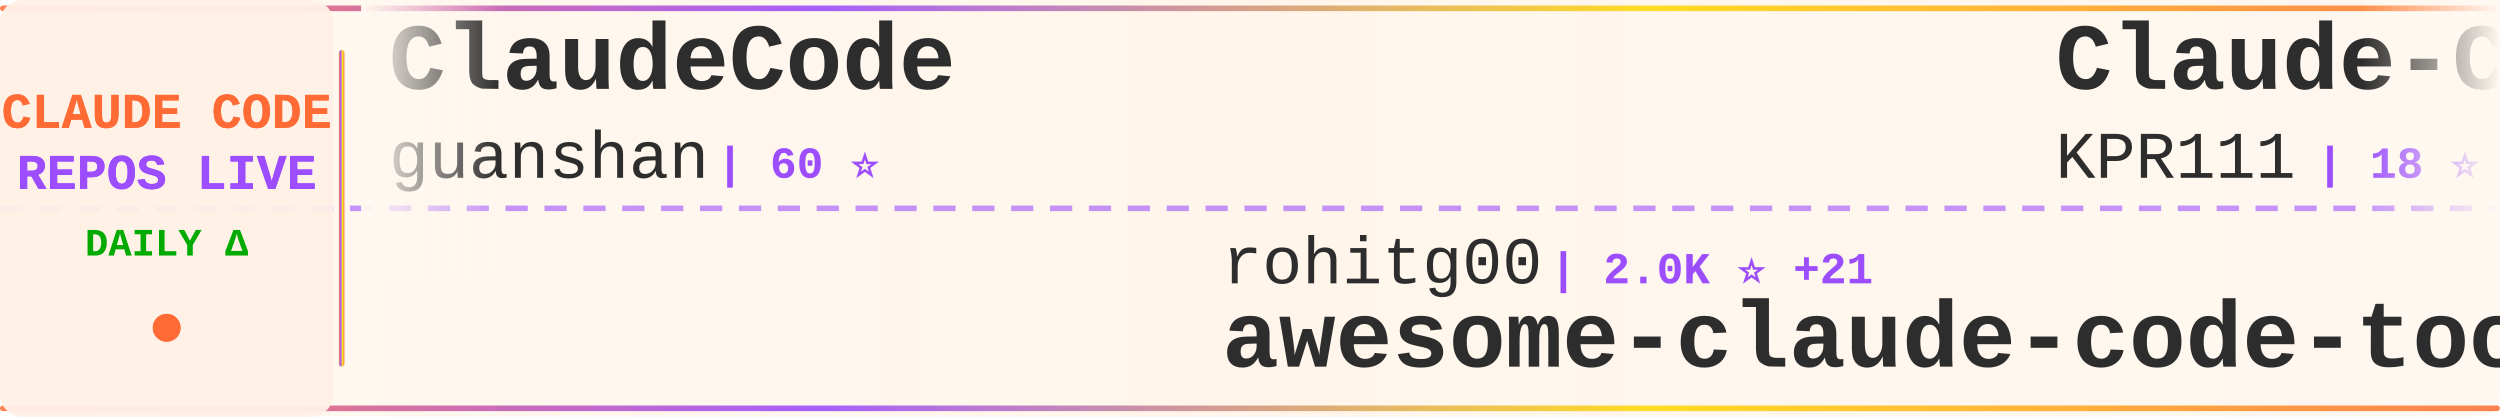
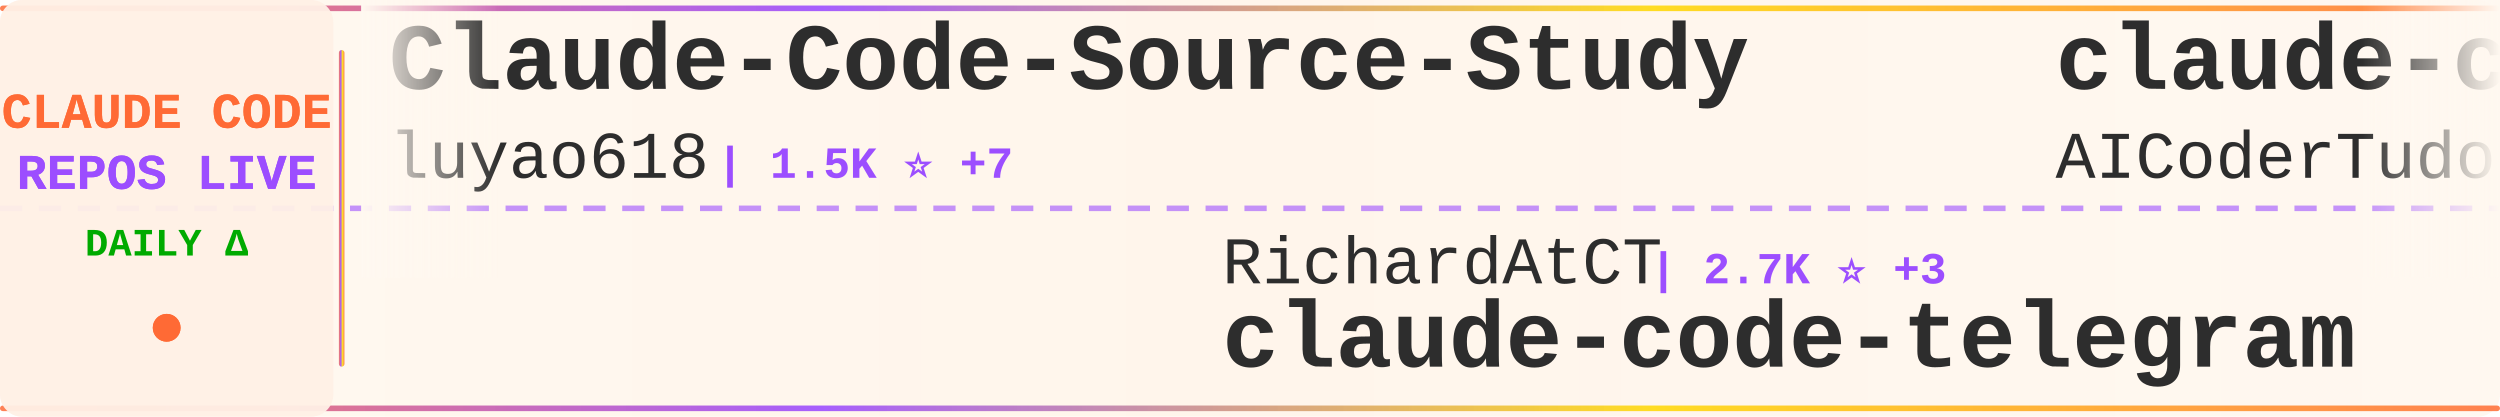
<svg xmlns="http://www.w3.org/2000/svg" width="900" height="150">
  <defs>
    <linearGradient id="tickerBg" x1="0%" y1="0%" x2="100%" y2="0%">
      <stop offset="0%" style="stop-color:#fff8f0;stop-opacity:0.98" />
      <stop offset="50%" style="stop-color:#fff5eb;stop-opacity:1" />
      <stop offset="100%" style="stop-color:#fff8f0;stop-opacity:0.98" />
    </linearGradient>
    <linearGradient id="borderGrad" x1="0%" y1="0%" x2="100%" y2="0%">
      <stop offset="0%" style="stop-color:#FF6B35;stop-opacity:0.85">
        <animate attributeName="stop-opacity" values="0.85;1;0.85" dur="2s" repeatCount="indefinite" />
      </stop>
      <stop offset="33%" style="stop-color:#9C4EFF;stop-opacity:0.9">
        <animate attributeName="stop-opacity" values="0.9;1;0.9" dur="2.2s" repeatCount="indefinite" />
      </stop>
      <stop offset="66%" style="stop-color:#FFD700;stop-opacity:0.85">
        <animate attributeName="stop-opacity" values="0.85;1;0.85" dur="1.8s" repeatCount="indefinite" />
      </stop>
      <stop offset="100%" style="stop-color:#FF6B35;stop-opacity:0.85">
        <animate attributeName="stop-opacity" values="0.85;1;0.85" dur="2s" repeatCount="indefinite" />
      </stop>
    </linearGradient>
    <filter id="textGlow">
      <feGaussianBlur stdDeviation="0.15" result="coloredBlur" />
      <feMerge>
        <feMergeNode in="coloredBlur" />
        <feMergeNode in="SourceGraphic" />
      </feMerge>
    </filter>
    <filter id="metricGlow">
      <feGaussianBlur stdDeviation="0.2" result="coloredBlur" />
      <feMerge>
        <feMergeNode in="coloredBlur" />
        <feMergeNode in="SourceGraphic" />
      </feMerge>
    </filter>
    <linearGradient id="leftFade" x1="0%" y1="0%" x2="100%" y2="0%">
      <stop offset="0%" style="stop-color:#fff8f0;stop-opacity:1" />
      <stop offset="100%" style="stop-color:#fff8f0;stop-opacity:0" />
    </linearGradient>
    <linearGradient id="rightFade" x1="0%" y1="0%" x2="100%" y2="0%">
      <stop offset="0%" style="stop-color:#fff8f0;stop-opacity:0" />
      <stop offset="100%" style="stop-color:#fff8f0;stop-opacity:1" />
    </linearGradient>
  </defs>
  <rect width="900" height="150" fill="url(#tickerBg)" rx="8" />
  <rect x="0" y="2" width="900" height="2" fill="url(#borderGrad)" rx="1" />
  <rect x="0" y="146" width="900" height="2" fill="url(#borderGrad)" rx="1" />
  <line x1="0" y1="75" x2="900" y2="75" stroke="#9C4EFF" stroke-width="2" stroke-dasharray="8 6" opacity="0.6" />
  <rect x="0" y="0" width="120" height="150" fill="#fff0e6" opacity="0.95" rx="8" />
  <text x="60" y="46" font-family="'Courier New', monospace" font-size="18" font-weight="bold" fill="#FF6B35" text-anchor="middle" filter="url(#textGlow)">
    CLAUDE CODE
  </text>
  <text x="60" y="68" font-family="'Courier New', monospace" font-size="18" font-weight="bold" fill="#9C4EFF" text-anchor="middle" filter="url(#textGlow)">
    REPOS LIVE
  </text>
  <text x="60" y="92" font-family="'Courier New', monospace" font-size="14" font-weight="bold" fill="#00aa00" text-anchor="middle">
    DAILY Δ
  </text>
  <circle cx="60" cy="118" r="5" fill="#FF6B35" filter="url(#metricGlow)">
    <animate attributeName="r" values="4;6;4" dur="1.5s" repeatCount="indefinite" />
    <animate attributeName="opacity" values="0.6;1;0.6" dur="1.5s" repeatCount="indefinite" />
  </circle>
  <rect x="122" y="18" width="2" height="114" fill="url(#borderGrad)" rx="1" />
  <clipPath id="tickerClip">
    <rect x="130" y="0" width="770" height="150" />
  </clipPath>
  <g clip-path="url(#tickerClip)">
    <g id="tickerItems">
      <animateTransform attributeName="transform" attributeType="XML" type="translate" from="0 0" to="-3000 0" dur="54s" repeatCount="indefinite" />
      <g transform="translate(0, 0)">
-         <text x="140" y="32" font-family="'Courier New', monospace" font-size="34" font-weight="bold" fill="#2d2d2d">ClaudeCode</text>
-         <text x="140" y="64" font-family="'Courier New', monospace" font-size="24" font-weight="normal" fill="#2d2d2d" opacity="1.0">guanshan</text>
-         <text x="258" y="64" font-family="'Courier New', monospace" font-size="16" font-weight="bold" fill="#9C4EFF"> | 60 ⭐</text>
+         <text x="140" y="32" font-family="'Courier New', monospace" font-size="34" font-weight="bold" fill="#2d2d2d">Claude-Code-Source-Study</text>
+         <text x="140" y="64" font-family="'Courier New', monospace" font-size="24" font-weight="normal" fill="#2d2d2d" opacity="1.0">luyao618</text>
+         <text x="258" y="64" font-family="'Courier New', monospace" font-size="16" font-weight="bold" fill="#9C4EFF"> | 1.5K ⭐ +7</text>
      </g>
      <g transform="translate(300, 0)">
-         <text x="140" y="102" font-family="'Courier New', monospace" font-size="24" font-weight="normal" fill="#2d2d2d" opacity="1.0">rohitg00</text>
-         <text x="258" y="102" font-family="'Courier New', monospace" font-size="16" font-weight="bold" fill="#9C4EFF"> | 2.0K ⭐ +21</text>
-         <text x="140" y="132" font-family="'Courier New', monospace" font-size="34" font-weight="bold" fill="#2d2d2d">awesome-claude-code-tool...</text>
+         <text x="140" y="102" font-family="'Courier New', monospace" font-size="24" font-weight="normal" fill="#2d2d2d" opacity="1.0">RichardAtCT</text>
+         <text x="294" y="102" font-family="'Courier New', monospace" font-size="16" font-weight="bold" fill="#9C4EFF"> | 2.7K ⭐ +3</text>
+         <text x="140" y="132" font-family="'Courier New', monospace" font-size="34" font-weight="bold" fill="#2d2d2d">claude-code-telegram</text>
      </g>
      <g transform="translate(600, 0)">
-         <text x="140" y="32" font-family="'Courier New', monospace" font-size="34" font-weight="bold" fill="#2d2d2d">Claude-Code</text>
-         <text x="140" y="64" font-family="'Courier New', monospace" font-size="24" font-weight="normal" fill="#2d2d2d" opacity="1.0">KPR111</text>
-         <text x="234" y="64" font-family="'Courier New', monospace" font-size="16" font-weight="bold" fill="#9C4EFF"> | 18 ⭐</text>
+         <text x="140" y="32" font-family="'Courier New', monospace" font-size="34" font-weight="bold" fill="#2d2d2d">claude-code-tudou</text>
+         <text x="140" y="64" font-family="'Courier New', monospace" font-size="24" font-weight="normal" fill="#2d2d2d" opacity="1.0">AICoderTudou</text>
+         <text x="306" y="64" font-family="'Courier New', monospace" font-size="16" font-weight="bold" fill="#9C4EFF"> | 500 ⭐</text>
      </g>
      <g transform="translate(900, 0)">
-         <text x="140" y="102" font-family="'Courier New', monospace" font-size="24" font-weight="normal" fill="#2d2d2d" opacity="1.0">anthropics</text>
-         <text x="282" y="102" font-family="'Courier New', monospace" font-size="16" font-weight="bold" fill="#9C4EFF"> | 7.9K ⭐ +13</text>
-         <text x="140" y="132" font-family="'Courier New', monospace" font-size="34" font-weight="bold" fill="#2d2d2d">claude-code-action</text>
+         <text x="140" y="102" font-family="'Courier New', monospace" font-size="24" font-weight="normal" fill="#2d2d2d" opacity="1.0">Piebald-AI</text>
+         <text x="282" y="102" font-family="'Courier New', monospace" font-size="16" font-weight="bold" fill="#9C4EFF"> | 10.8K ⭐ +29</text>
+         <text x="140" y="132" font-family="'Courier New', monospace" font-size="34" font-weight="bold" fill="#2d2d2d">claude-code-system-promp...</text>
      </g>
      <g transform="translate(1200, 0)">
-         <text x="140" y="32" font-family="'Courier New', monospace" font-size="34" font-weight="bold" fill="#2d2d2d">claude-code-ultimate-gui...</text>
-         <text x="140" y="64" font-family="'Courier New', monospace" font-size="24" font-weight="normal" fill="#2d2d2d" opacity="1.0">FlorianBruniaux</text>
-         <text x="342" y="64" font-family="'Courier New', monospace" font-size="16" font-weight="bold" fill="#9C4EFF"> | 4.7K ⭐ +16</text>
+         <text x="140" y="32" font-family="'Courier New', monospace" font-size="34" font-weight="bold" fill="#2d2d2d">claude-code-source</text>
+         <text x="140" y="64" font-family="'Courier New', monospace" font-size="24" font-weight="normal" fill="#2d2d2d" opacity="1.0">hangsman</text>
+         <text x="258" y="64" font-family="'Courier New', monospace" font-size="16" font-weight="bold" fill="#9C4EFF"> | 782 ⭐</text>
      </g>
      <g transform="translate(1500, 0)">
-         <text x="140" y="102" font-family="'Courier New', monospace" font-size="24" font-weight="normal" fill="#2d2d2d" opacity="1.0">Donchitos</text>
-         <text x="270" y="102" font-family="'Courier New', monospace" font-size="16" font-weight="bold" fill="#9C4EFF"> | 20.9K ⭐ +99</text>
-         <text x="140" y="132" font-family="'Courier New', monospace" font-size="34" font-weight="bold" fill="#2d2d2d">Claude-Code-Game-Studios</text>
+         <text x="140" y="102" font-family="'Courier New', monospace" font-size="24" font-weight="normal" fill="#2d2d2d" opacity="1.0">ding113</text>
+         <text x="246" y="102" font-family="'Courier New', monospace" font-size="16" font-weight="bold" fill="#9C4EFF"> | 3.0K ⭐ +14</text>
+         <text x="140" y="132" font-family="'Courier New', monospace" font-size="34" font-weight="bold" fill="#2d2d2d">claude-code-hub</text>
      </g>
      <g transform="translate(1800, 0)">
-         <text x="140" y="32" font-family="'Courier New', monospace" font-size="34" font-weight="bold" fill="#2d2d2d">claude-code-source</text>
-         <text x="140" y="64" font-family="'Courier New', monospace" font-size="24" font-weight="normal" fill="#2d2d2d" opacity="1.0">JrCx7scC</text>
-         <text x="258" y="64" font-family="'Courier New', monospace" font-size="16" font-weight="bold" fill="#9C4EFF"> | 370 ⭐</text>
+         <text x="140" y="32" font-family="'Courier New', monospace" font-size="34" font-weight="bold" fill="#2d2d2d">claude-code-infrastructu...</text>
+         <text x="140" y="64" font-family="'Courier New', monospace" font-size="24" font-weight="normal" fill="#2d2d2d" opacity="1.0">diet103</text>
+         <text x="246" y="64" font-family="'Courier New', monospace" font-size="16" font-weight="bold" fill="#9C4EFF"> | 9.7K ⭐ +3</text>
      </g>
      <g transform="translate(2100, 0)">
-         <text x="140" y="102" font-family="'Courier New', monospace" font-size="24" font-weight="normal" fill="#2d2d2d" opacity="1.0">SeemSeam</text>
-         <text x="258" y="102" font-family="'Courier New', monospace" font-size="16" font-weight="bold" fill="#9C4EFF"> | 2.9K ⭐ +14</text>
-         <text x="140" y="132" font-family="'Courier New', monospace" font-size="34" font-weight="bold" fill="#2d2d2d">claude_codex_bridge</text>
+         <text x="140" y="102" font-family="'Courier New', monospace" font-size="24" font-weight="normal" fill="#2d2d2d" opacity="1.0">Windy3f3f3f3f</text>
+         <text x="318" y="102" font-family="'Courier New', monospace" font-size="16" font-weight="bold" fill="#9C4EFF"> | 2.6K ⭐ +8</text>
+         <text x="140" y="132" font-family="'Courier New', monospace" font-size="34" font-weight="bold" fill="#2d2d2d">how-claude-code-works</text>
      </g>
      <g transform="translate(2400, 0)">
-         <text x="140" y="32" font-family="'Courier New', monospace" font-size="34" font-weight="bold" fill="#2d2d2d">claude-code-infrastructu...</text>
-         <text x="140" y="64" font-family="'Courier New', monospace" font-size="24" font-weight="normal" fill="#2d2d2d" opacity="1.0">diet103</text>
-         <text x="246" y="64" font-family="'Courier New', monospace" font-size="16" font-weight="bold" fill="#9C4EFF"> | 9.7K ⭐ +4</text>
+         <text x="140" y="32" font-family="'Courier New', monospace" font-size="34" font-weight="bold" fill="#2d2d2d">claude-code-spec-workflo...</text>
+         <text x="140" y="64" font-family="'Courier New', monospace" font-size="24" font-weight="normal" fill="#2d2d2d" opacity="1.0">Pimzino</text>
+         <text x="246" y="64" font-family="'Courier New', monospace" font-size="16" font-weight="bold" fill="#9C4EFF"> | 3.8K ⭐ +3</text>
      </g>
      <g transform="translate(2700, 0)">
-         <text x="140" y="102" font-family="'Courier New', monospace" font-size="24" font-weight="normal" fill="#2d2d2d" opacity="1.0">carlvellotti</text>
-         <text x="306" y="102" font-family="'Courier New', monospace" font-size="16" font-weight="bold" fill="#9C4EFF"> | 2.1K ⭐</text>
-         <text x="140" y="132" font-family="'Courier New', monospace" font-size="34" font-weight="bold" fill="#2d2d2d">claude-code-pm-course</text>
+         <text x="140" y="102" font-family="'Courier New', monospace" font-size="24" font-weight="normal" fill="#2d2d2d" opacity="1.0">1rgs</text>
+         <text x="210" y="102" font-family="'Courier New', monospace" font-size="16" font-weight="bold" fill="#9C4EFF"> | 3.6K ⭐ +2</text>
+         <text x="140" y="132" font-family="'Courier New', monospace" font-size="34" font-weight="bold" fill="#2d2d2d">claude-code-proxy</text>
      </g>
      <g transform="translate(3000, 0)">
-         <text x="140" y="32" font-family="'Courier New', monospace" font-size="34" font-weight="bold" fill="#2d2d2d">ClaudeCode</text>
-         <text x="140" y="64" font-family="'Courier New', monospace" font-size="24" font-weight="normal" fill="#2d2d2d" opacity="1.0">guanshan</text>
-         <text x="258" y="64" font-family="'Courier New', monospace" font-size="16" font-weight="bold" fill="#9C4EFF"> | 60 ⭐</text>
+         <text x="140" y="32" font-family="'Courier New', monospace" font-size="34" font-weight="bold" fill="#2d2d2d">Claude-Code-Source-Study</text>
+         <text x="140" y="64" font-family="'Courier New', monospace" font-size="24" font-weight="normal" fill="#2d2d2d" opacity="1.0">luyao618</text>
+         <text x="258" y="64" font-family="'Courier New', monospace" font-size="16" font-weight="bold" fill="#9C4EFF"> | 1.5K ⭐ +7</text>
      </g>
      <g transform="translate(3300, 0)">
-         <text x="140" y="102" font-family="'Courier New', monospace" font-size="24" font-weight="normal" fill="#2d2d2d" opacity="1.0">rohitg00</text>
-         <text x="258" y="102" font-family="'Courier New', monospace" font-size="16" font-weight="bold" fill="#9C4EFF"> | 2.0K ⭐ +21</text>
-         <text x="140" y="132" font-family="'Courier New', monospace" font-size="34" font-weight="bold" fill="#2d2d2d">awesome-claude-code-tool...</text>
+         <text x="140" y="102" font-family="'Courier New', monospace" font-size="24" font-weight="normal" fill="#2d2d2d" opacity="1.0">RichardAtCT</text>
+         <text x="294" y="102" font-family="'Courier New', monospace" font-size="16" font-weight="bold" fill="#9C4EFF"> | 2.7K ⭐ +3</text>
+         <text x="140" y="132" font-family="'Courier New', monospace" font-size="34" font-weight="bold" fill="#2d2d2d">claude-code-telegram</text>
      </g>
      <g transform="translate(3600, 0)">
-         <text x="140" y="32" font-family="'Courier New', monospace" font-size="34" font-weight="bold" fill="#2d2d2d">Claude-Code</text>
-         <text x="140" y="64" font-family="'Courier New', monospace" font-size="24" font-weight="normal" fill="#2d2d2d" opacity="1.0">KPR111</text>
-         <text x="234" y="64" font-family="'Courier New', monospace" font-size="16" font-weight="bold" fill="#9C4EFF"> | 18 ⭐</text>
+         <text x="140" y="32" font-family="'Courier New', monospace" font-size="34" font-weight="bold" fill="#2d2d2d">claude-code-tudou</text>
+         <text x="140" y="64" font-family="'Courier New', monospace" font-size="24" font-weight="normal" fill="#2d2d2d" opacity="1.0">AICoderTudou</text>
+         <text x="306" y="64" font-family="'Courier New', monospace" font-size="16" font-weight="bold" fill="#9C4EFF"> | 500 ⭐</text>
      </g>
      <g transform="translate(3900, 0)">
-         <text x="140" y="102" font-family="'Courier New', monospace" font-size="24" font-weight="normal" fill="#2d2d2d" opacity="1.0">anthropics</text>
-         <text x="282" y="102" font-family="'Courier New', monospace" font-size="16" font-weight="bold" fill="#9C4EFF"> | 7.9K ⭐ +13</text>
-         <text x="140" y="132" font-family="'Courier New', monospace" font-size="34" font-weight="bold" fill="#2d2d2d">claude-code-action</text>
+         <text x="140" y="102" font-family="'Courier New', monospace" font-size="24" font-weight="normal" fill="#2d2d2d" opacity="1.0">Piebald-AI</text>
+         <text x="282" y="102" font-family="'Courier New', monospace" font-size="16" font-weight="bold" fill="#9C4EFF"> | 10.8K ⭐ +29</text>
+         <text x="140" y="132" font-family="'Courier New', monospace" font-size="34" font-weight="bold" fill="#2d2d2d">claude-code-system-promp...</text>
      </g>
    </g>
  </g>
  <rect x="130" y="0" width="50" height="100" fill="url(#leftFade)" />
  <rect x="850" y="0" width="50" height="100" fill="url(#rightFade)" />
</svg>
